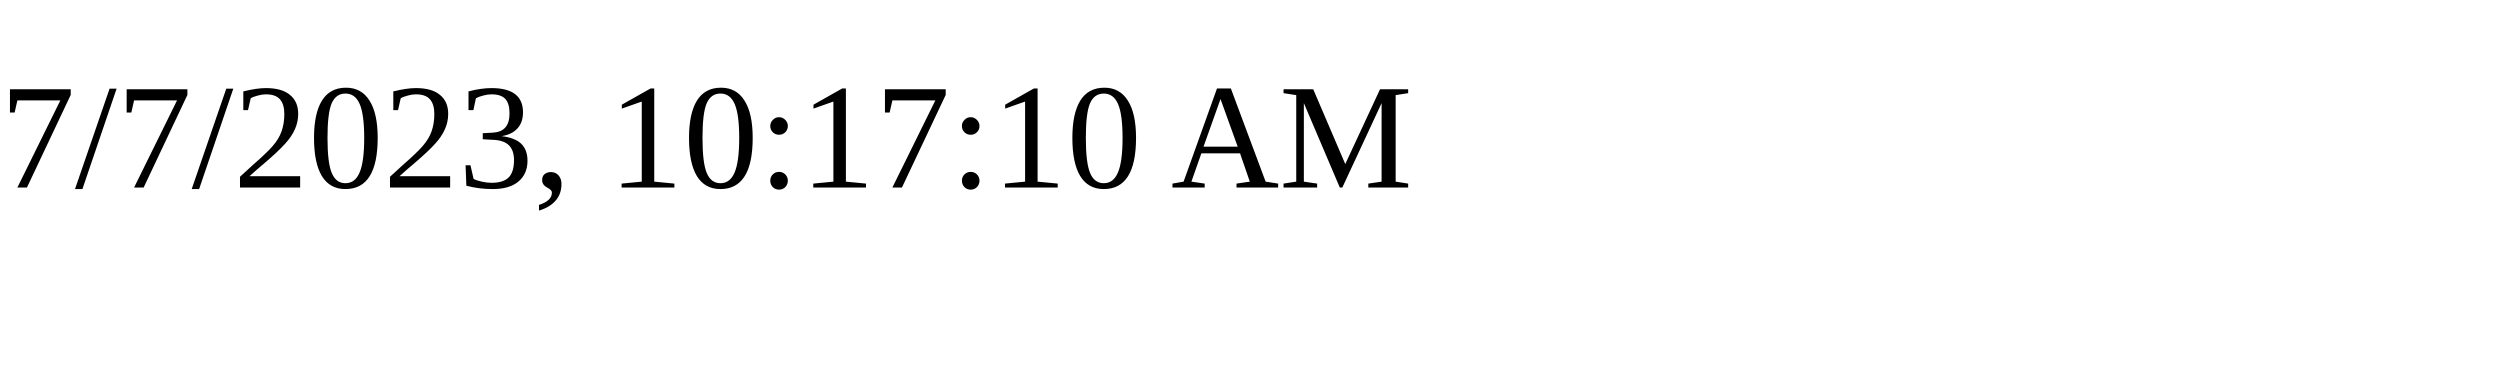
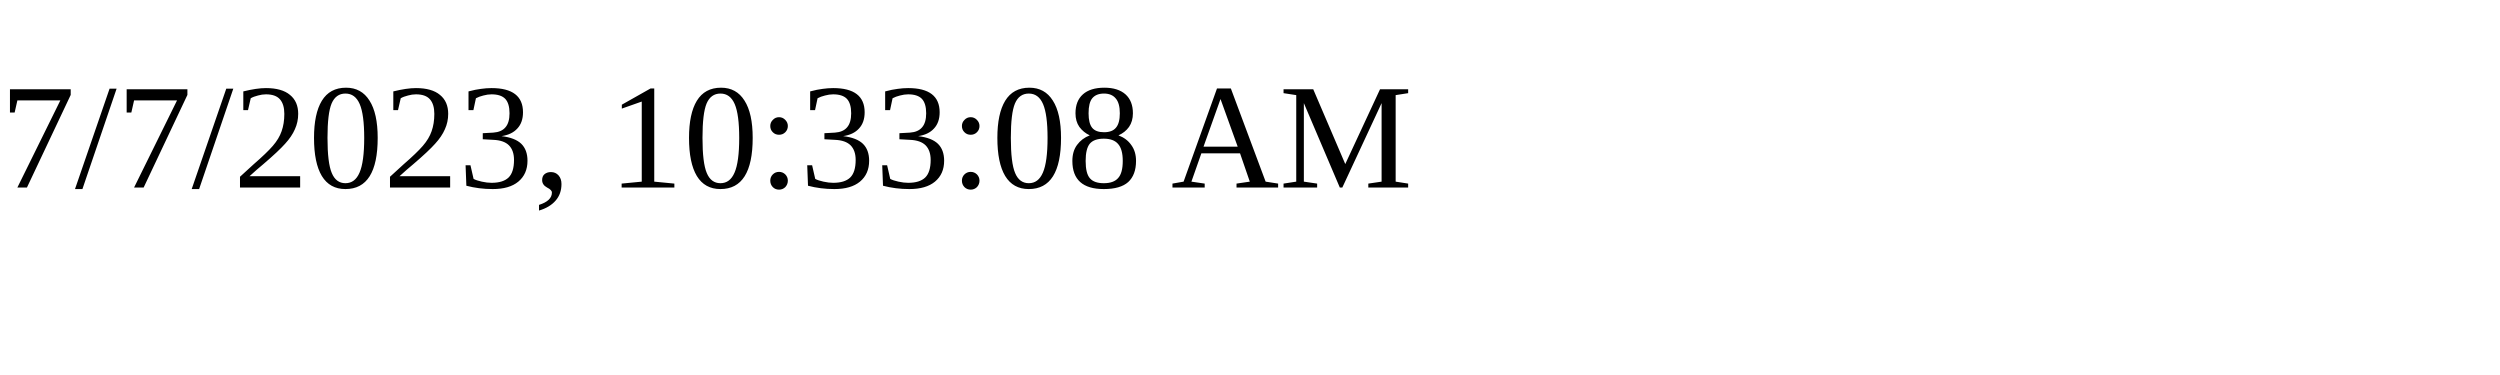
<svg xmlns="http://www.w3.org/2000/svg" height="30" width="200">
-   <text x="0" y="15">7/7/2023, 10:17:10 AM</text>
+   <text x="0" y="15">7/7/2023, 10:33:08 AM</text>
</svg>
